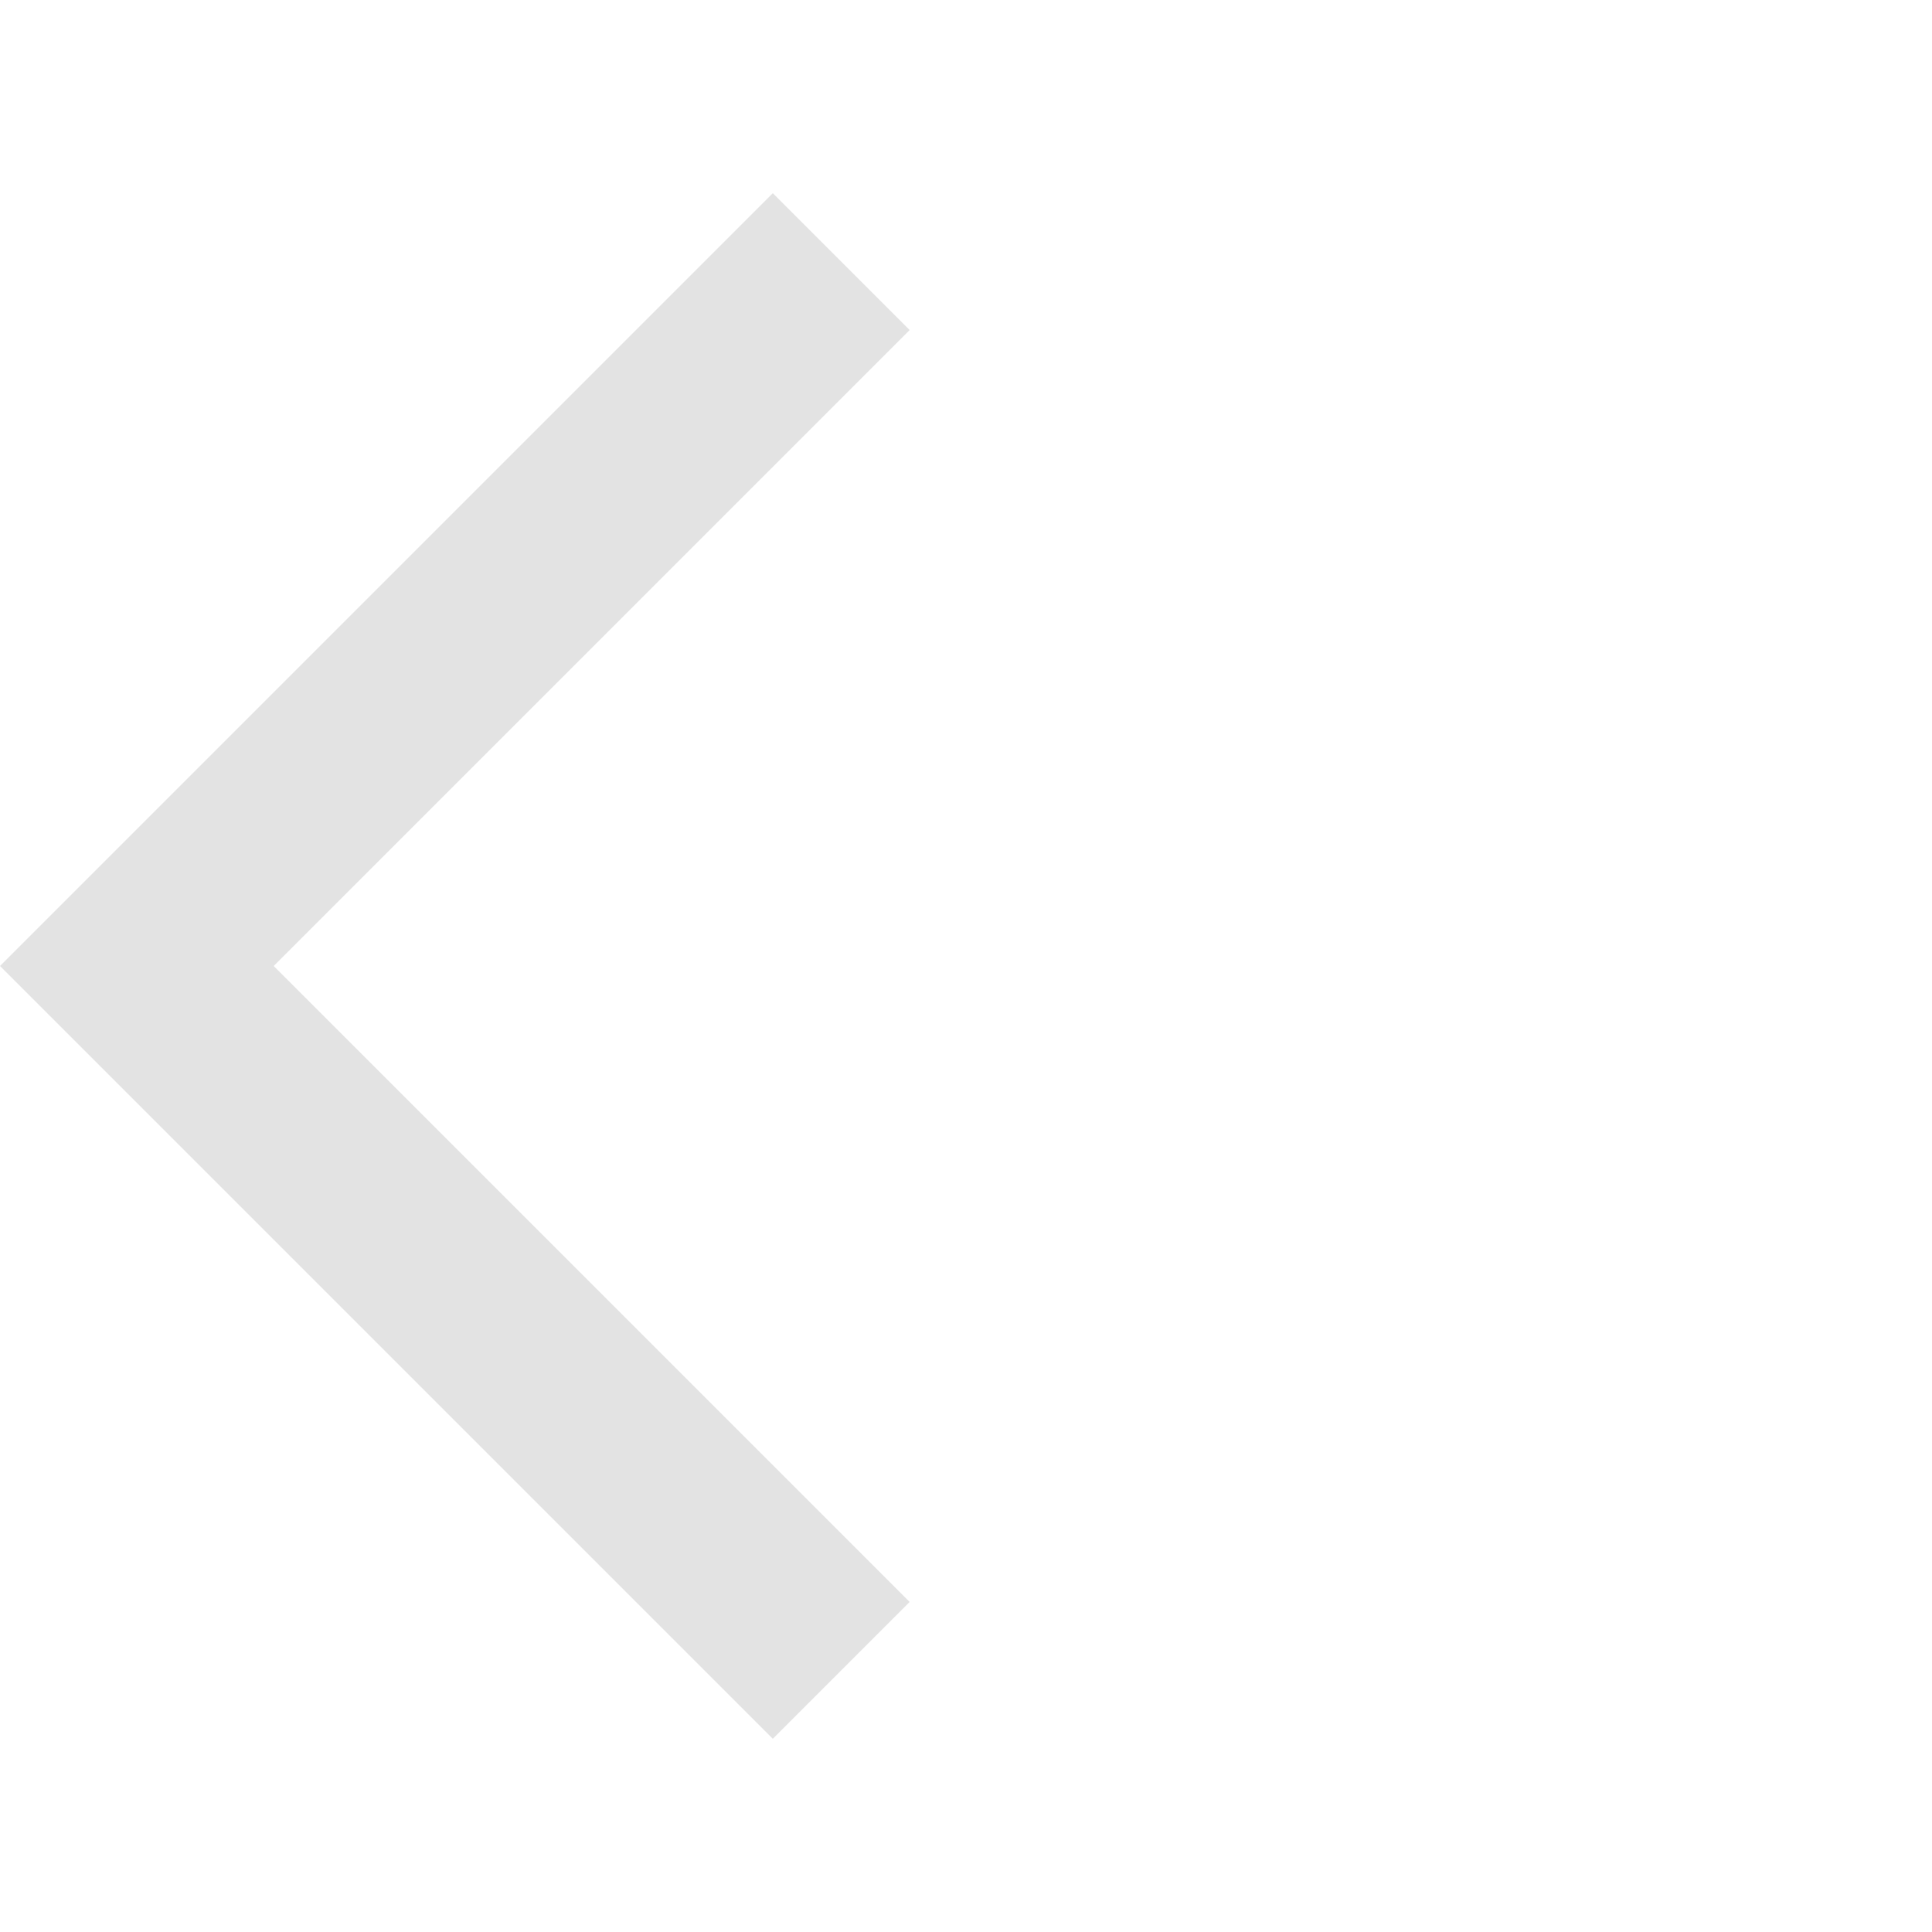
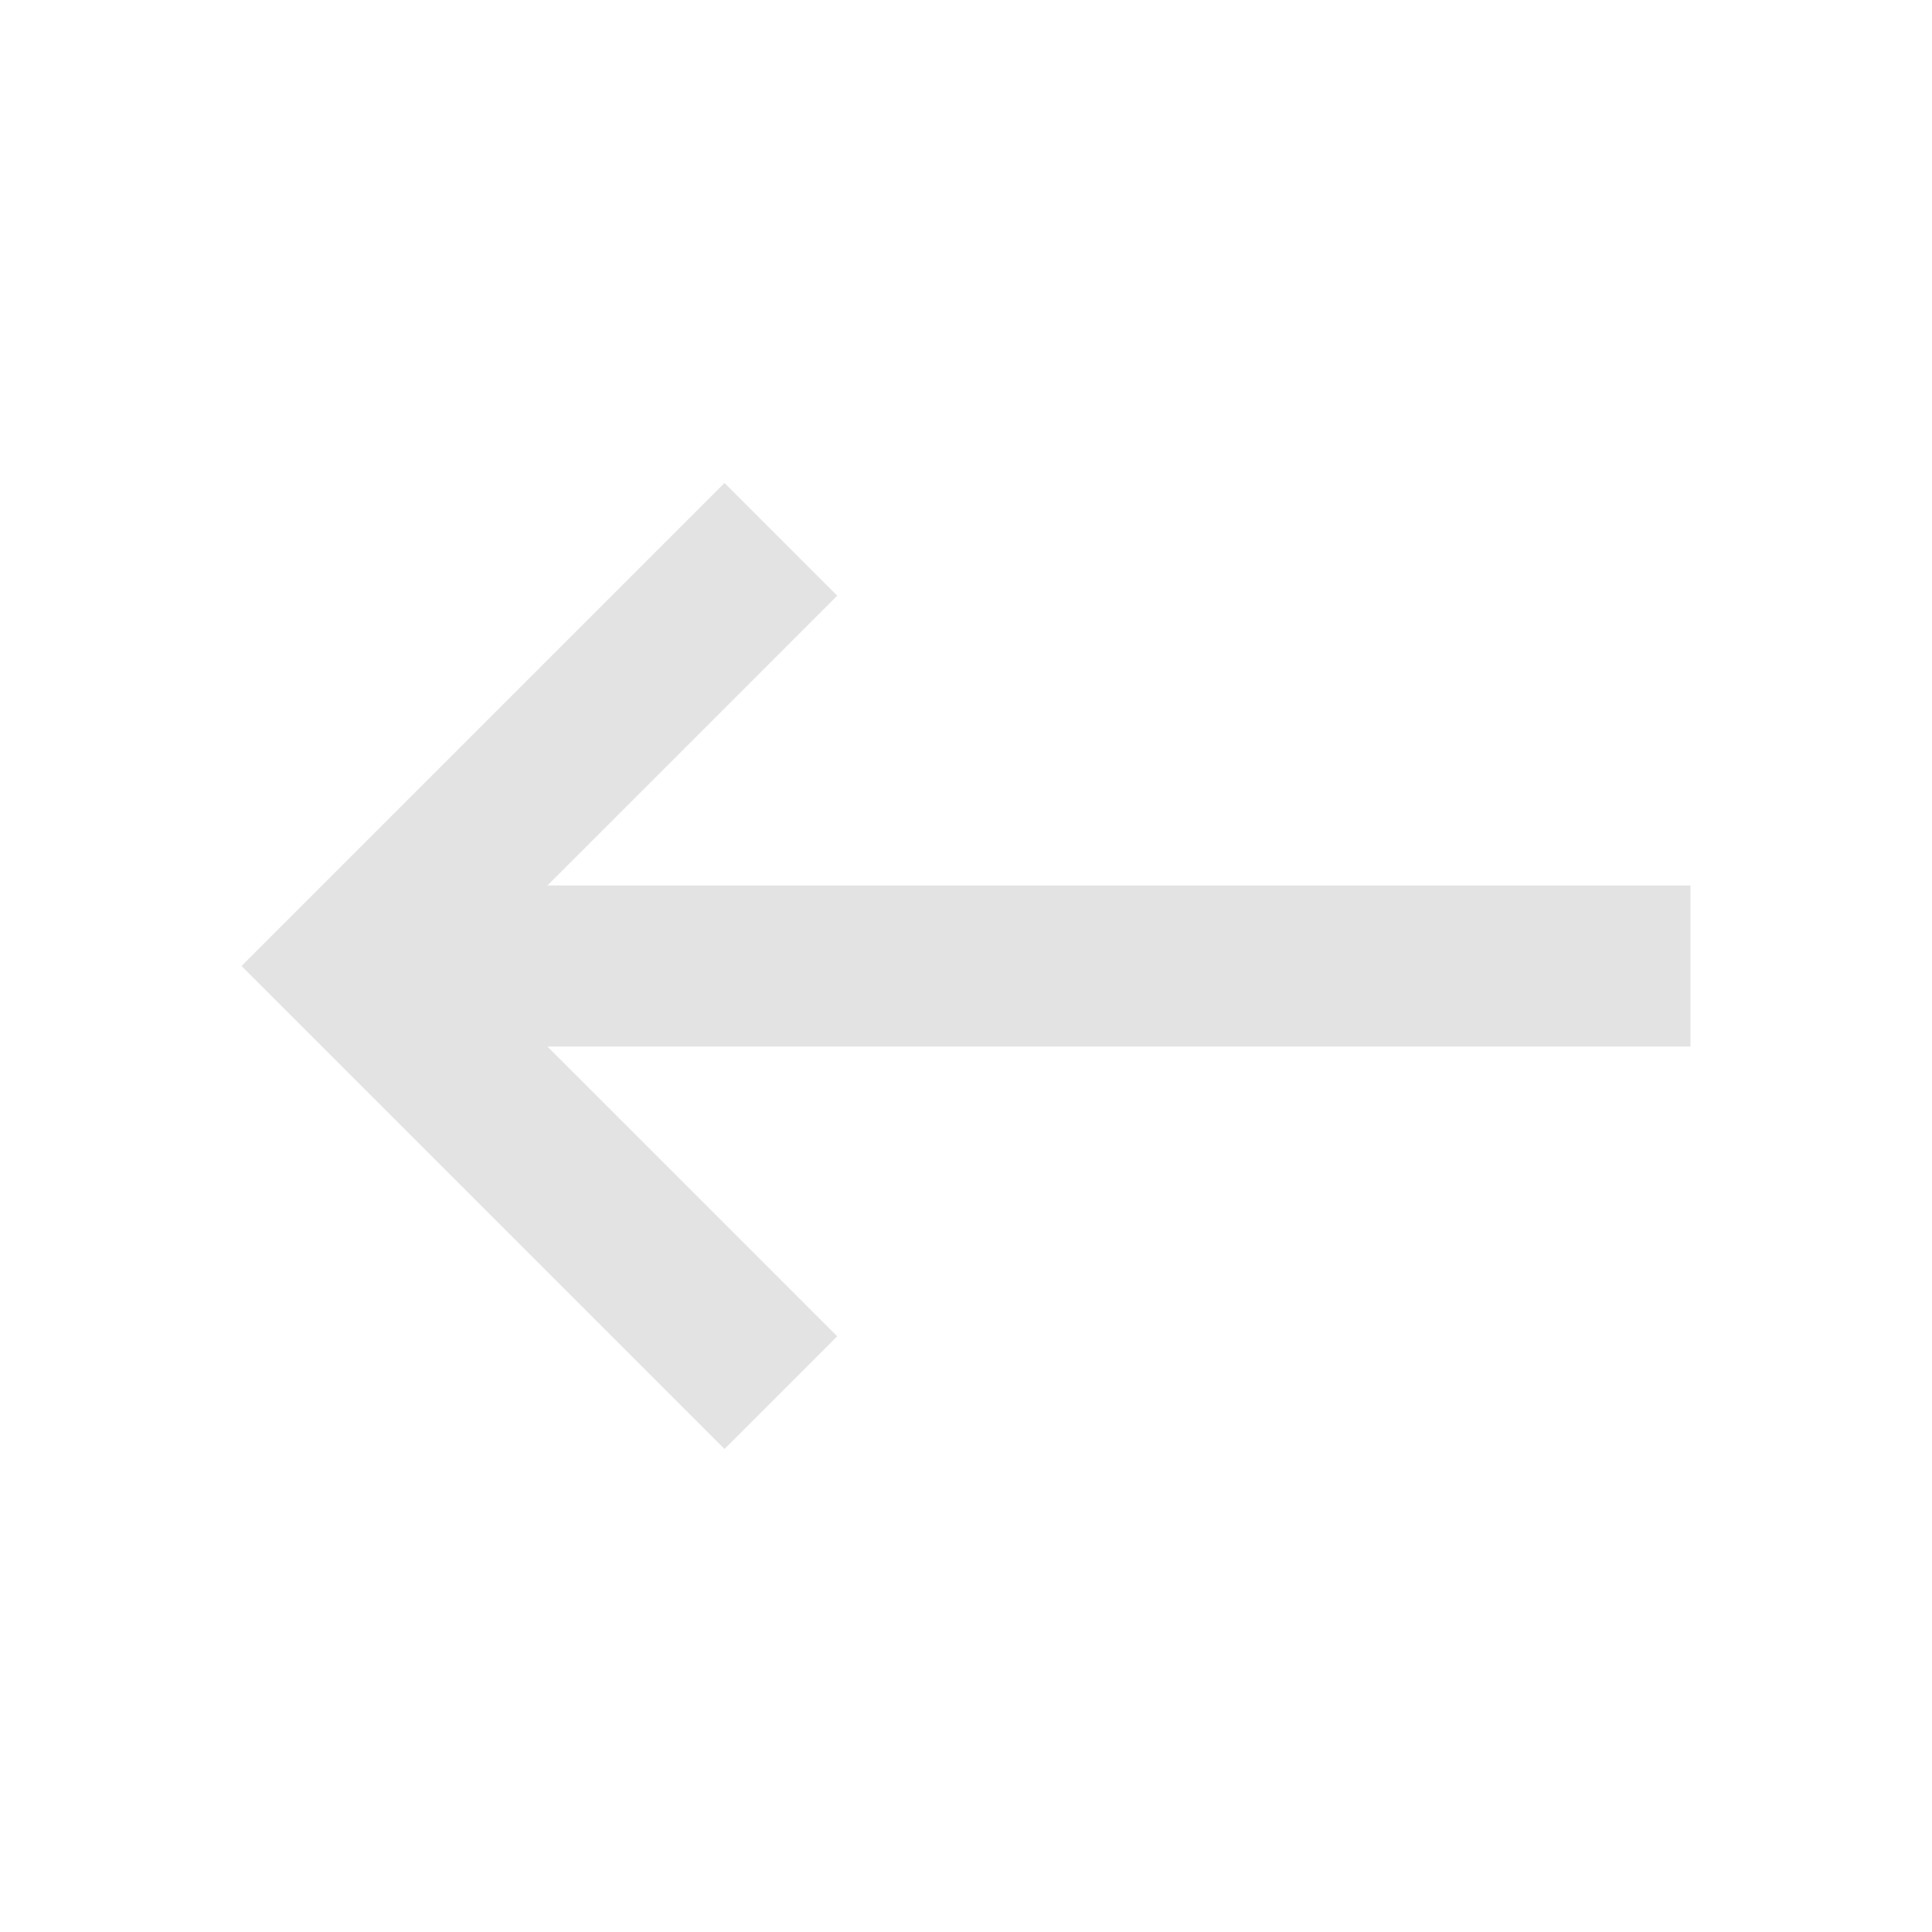
- <svg xmlns="http://www.w3.org/2000/svg" height="20px" viewBox="0 -960 960 960" width="20px" fill="#e3e3e3">
-   <path d="M384-96 0-480l384-384 68 68-316 316 316 316-68 68Z" />
+ <svg xmlns="http://www.w3.org/2000/svg" height="24px" viewBox="0 -960 960 960" width="24px" fill="#e3e3e3">
+   <path d="M360-240 120-480l240-240 56 56-144 144h568v80H272l144 144-56 56Z" />
</svg>
